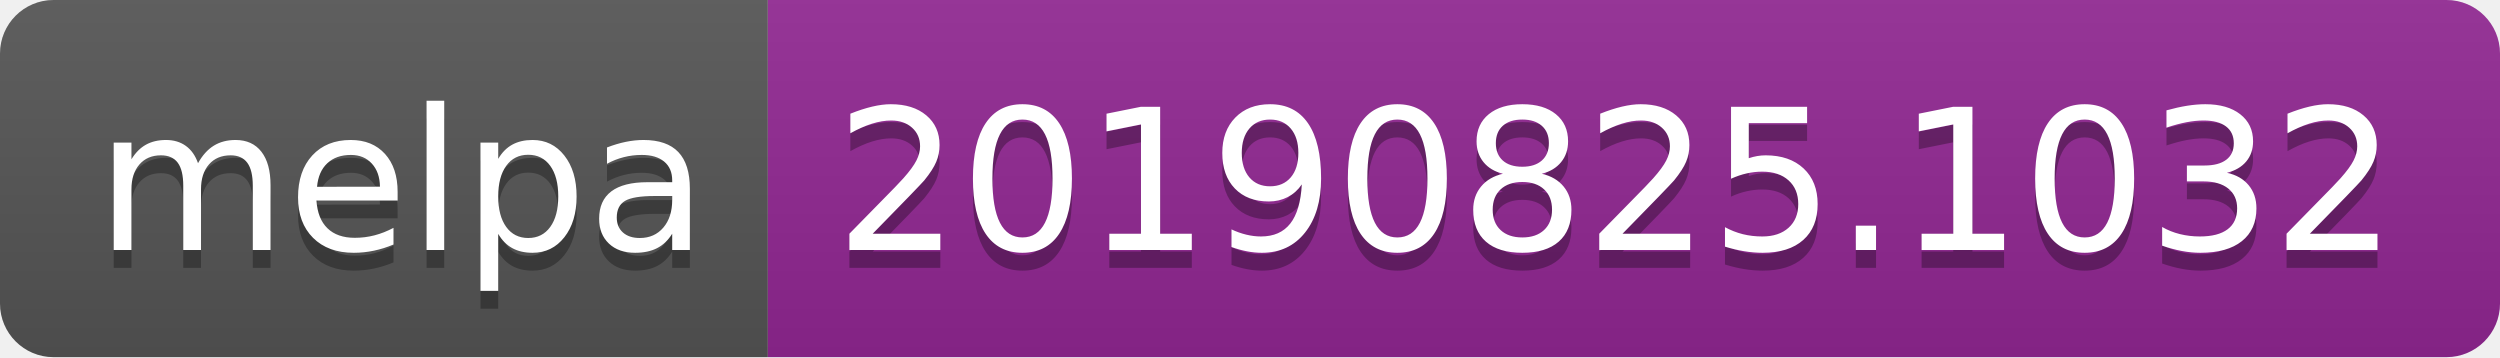
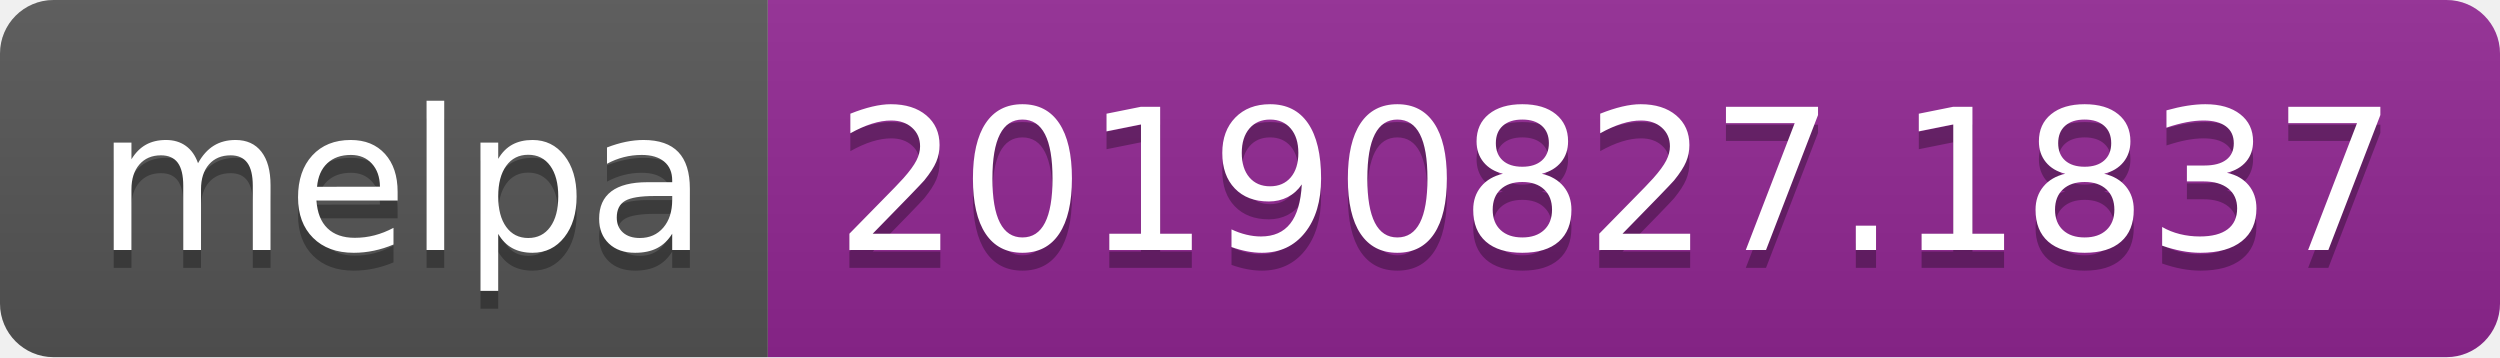
<svg xmlns="http://www.w3.org/2000/svg" width="140" height="20">
  <linearGradient id="b" x2="0" y2="100%">
    <stop offset="0" stop-color="#bbb" stop-opacity=".1" />
    <stop offset="1" stop-opacity=".1" />
  </linearGradient>
  <clipPath id="a">
    <rect width="140" height="20" rx="3" fill="#fff" />
  </clipPath>
  <g clip-path="url(#a)">
    <path fill="#555" d="M0 0h43v20H0z" />
    <path fill="#922793" d="M43 0h97v20H43z" />
    <path fill="url(#b)" d="M0 0h140v20H0z" />
  </g>
  <g fill="#fff" text-anchor="middle" font-family="DejaVu Sans,Verdana,Geneva,sans-serif" font-size="110">
    <text x="225" y="150" fill="#010101" fill-opacity=".3" transform="scale(.1)" textLength="330">melpa</text>
    <text x="225" y="140" transform="scale(.1)" textLength="330">melpa</text>
-     <text x="905" y="150" fill="#010101" fill-opacity=".3" transform="scale(.1)" textLength="870">20190825.1032</text>
-     <text x="905" y="140" transform="scale(.1)" textLength="870">20190825.1032</text>
+     <text x="905" y="150" fill="#010101" fill-opacity=".3" transform="scale(.1)" textLength="870">20190827.1837</text>
+     <text x="905" y="140" transform="scale(.1)" textLength="870">20190827.1837</text>
  </g>
</svg>
